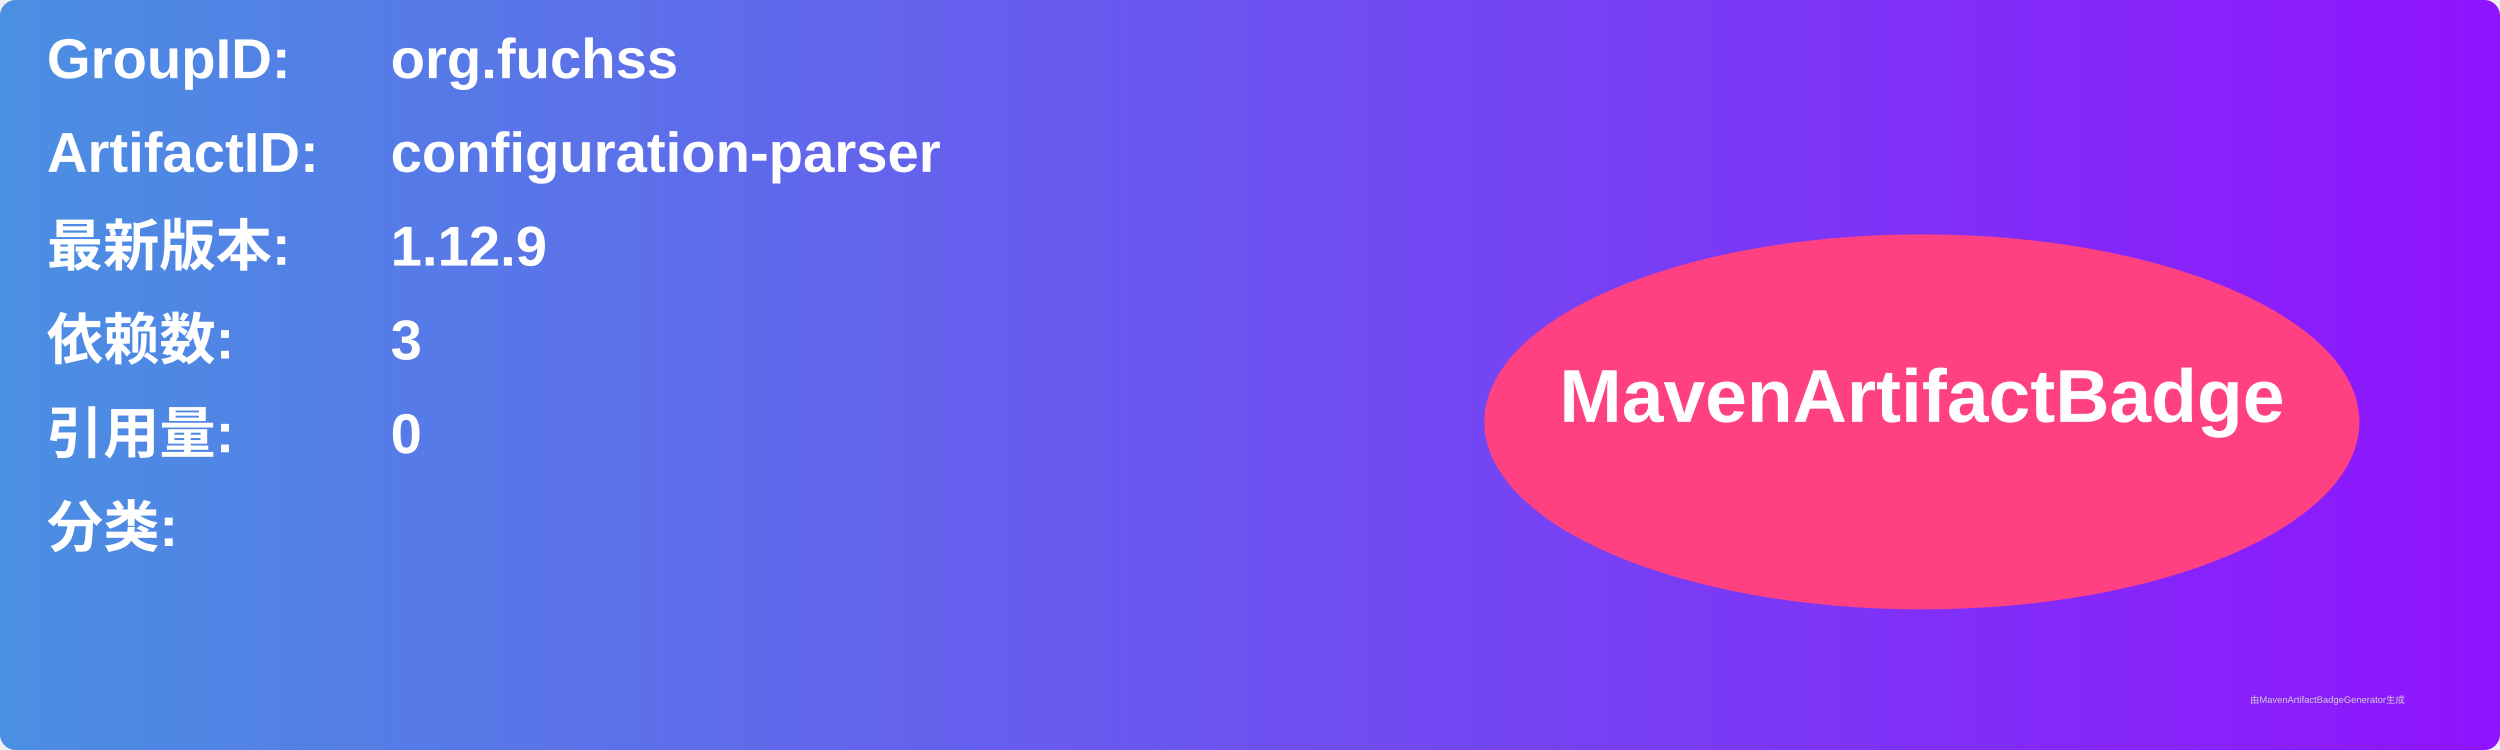
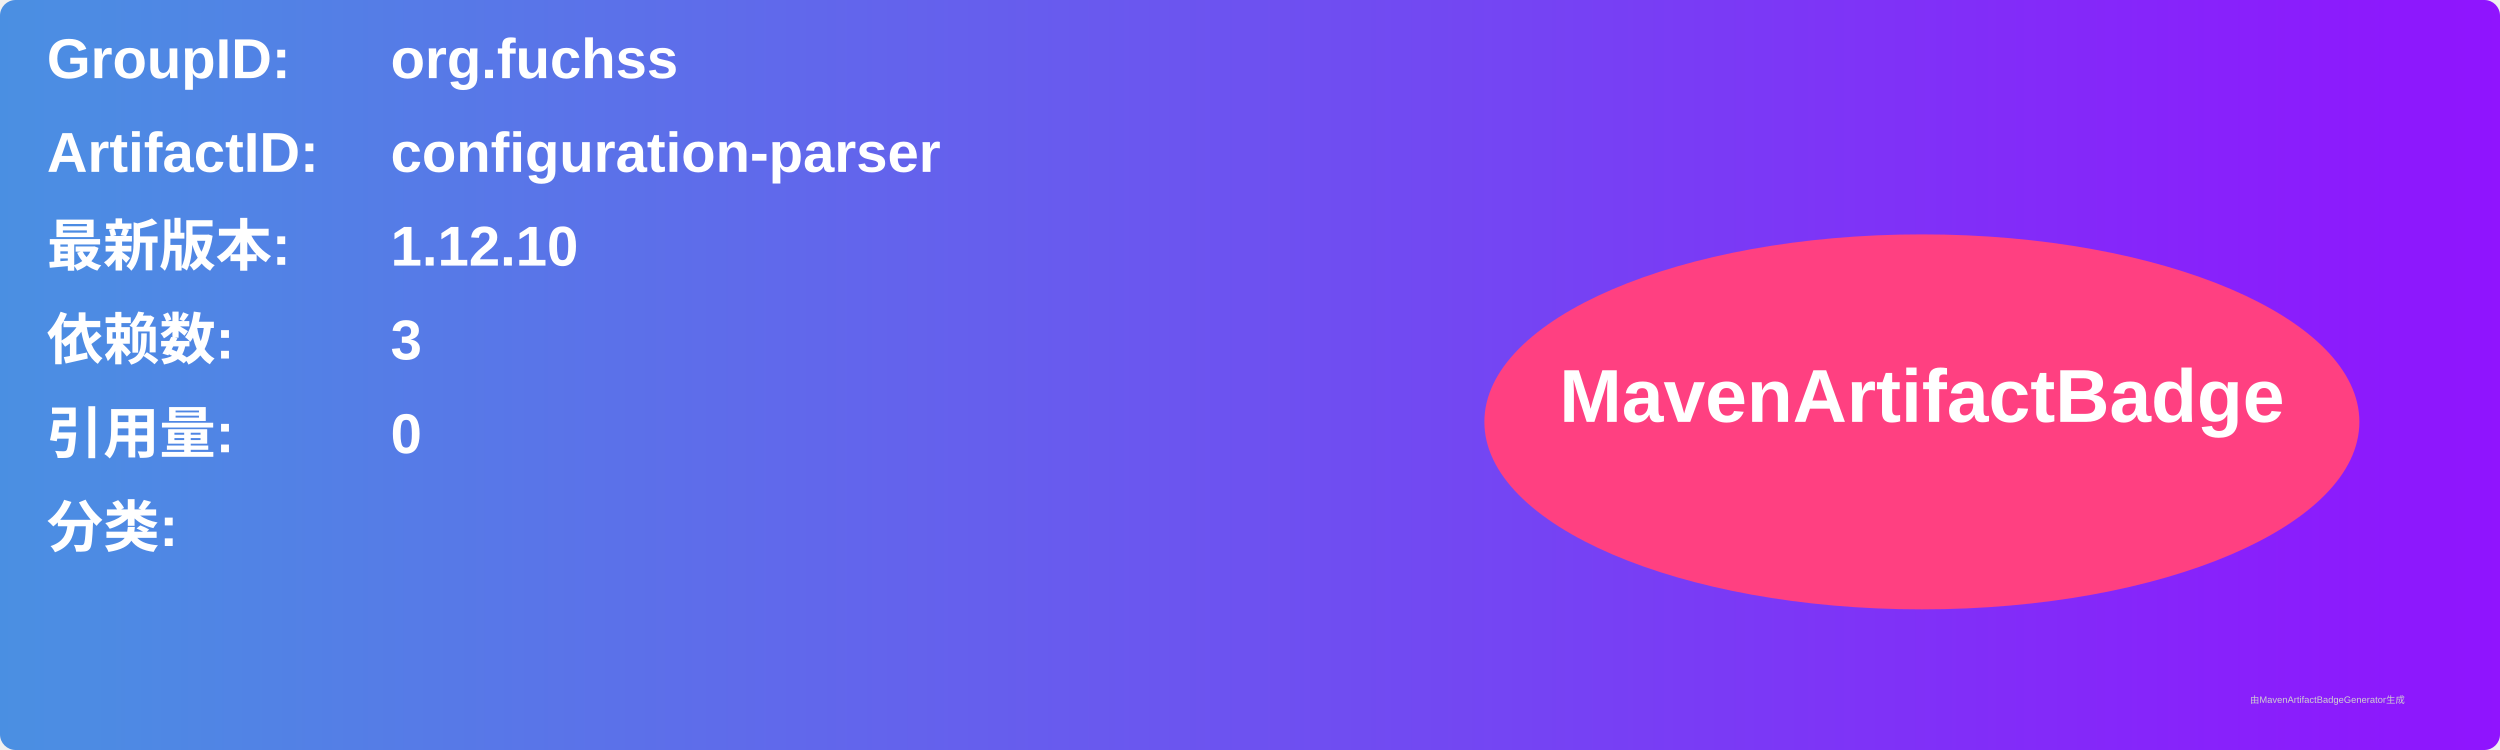
<svg xmlns="http://www.w3.org/2000/svg" width="800" height="240" viewBox="0 0 800 240">
  <linearGradient id="grad" x1="0%" y1="0%" x2="100%" y2="0%">
    <stop offset="0%" stop-color="#4a90e2" />
    <stop offset="100%" stop-color="#9013fe" />
  </linearGradient>
  <rect width="100%" height="100%" rx="5" ry="5" fill="url(#grad)" />
  <g transform="translate(15, 15)">
    <text x="0" y="10" font-family="Arial" font-size="18" fill="white" font-weight="bold" width="260">GroupID:</text>
    <text x="110" y="10" font-family="Arial" font-size="18" fill="white" font-weight="bold" width="460">org.fuchss</text>
    <text x="0" y="40" font-family="Arial" font-size="18" fill="white" font-weight="bold" width="260">ArtifactID:</text>
    <text x="110" y="40" font-family="Arial" font-size="18" fill="white" font-weight="bold" width="460">configuration-parser</text>
    <text x="0" y="70" font-family="Arial" font-size="18" fill="white" font-weight="bold">最新版本:</text>
    <text x="110" y="70" font-family="Arial" font-size="18" fill="white" font-weight="bold">
-       <tspan font-weight="bold">1.12.9</tspan>
+       <tspan font-weight="bold">1.12.10</tspan>
    </text>
    <text x="0" y="100" font-family="Arial" font-size="18" fill="white" font-weight="bold">依赖数: </text>
    <text x="110" y="100" font-family="Arial" font-size="18" fill="white">
      <tspan font-weight="bold">3</tspan>
    </text>
    <text x="0" y="130" font-family="Arial" font-size="18" fill="white" font-weight="bold">引用量: </text>
    <text x="110" y="130" font-family="Arial" font-size="18" fill="white">
      <tspan font-weight="bold">0</tspan>
    </text>
    <text x="0" y="160" font-family="Arial" font-size="18" fill="white" font-weight="bold">分类:</text>
    <text x="10" y="190" font-family="Arial" font-size="10" fill="white">
      <tspan font-weight="bold" />
    </text>
    <ellipse cx="600" cy="120" rx="140" ry="60" fill="#ff4081" />
    <text x="600" y="120" text-anchor="middle" font-family="Arial" font-size="24" fill="white" font-weight="bold">MavenArtifactBadge</text>
  </g>
  <text x="720" y="225" font-family="Arial" font-size="3" fill="#d0d0d0">由MavenArtifactBadgeGenerator生成</text>
</svg>
